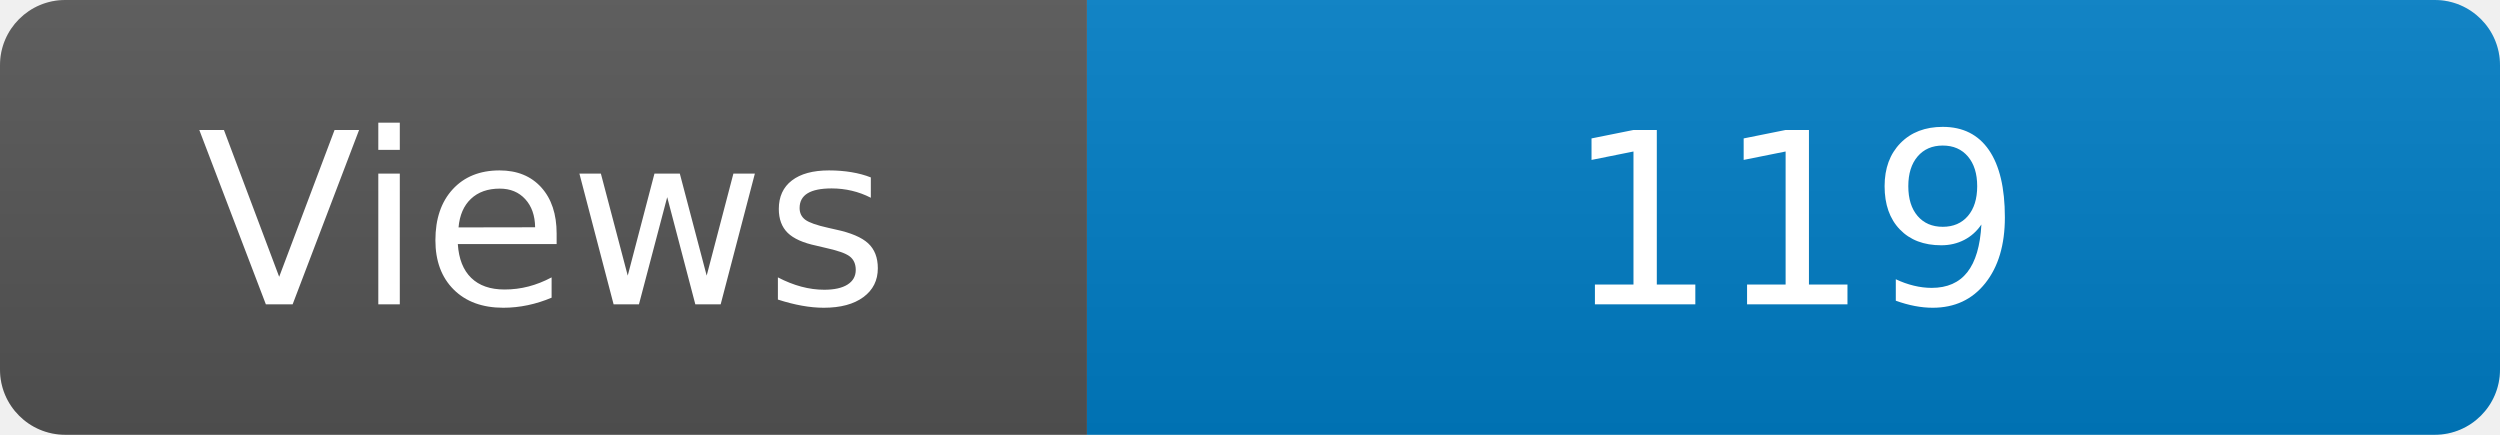
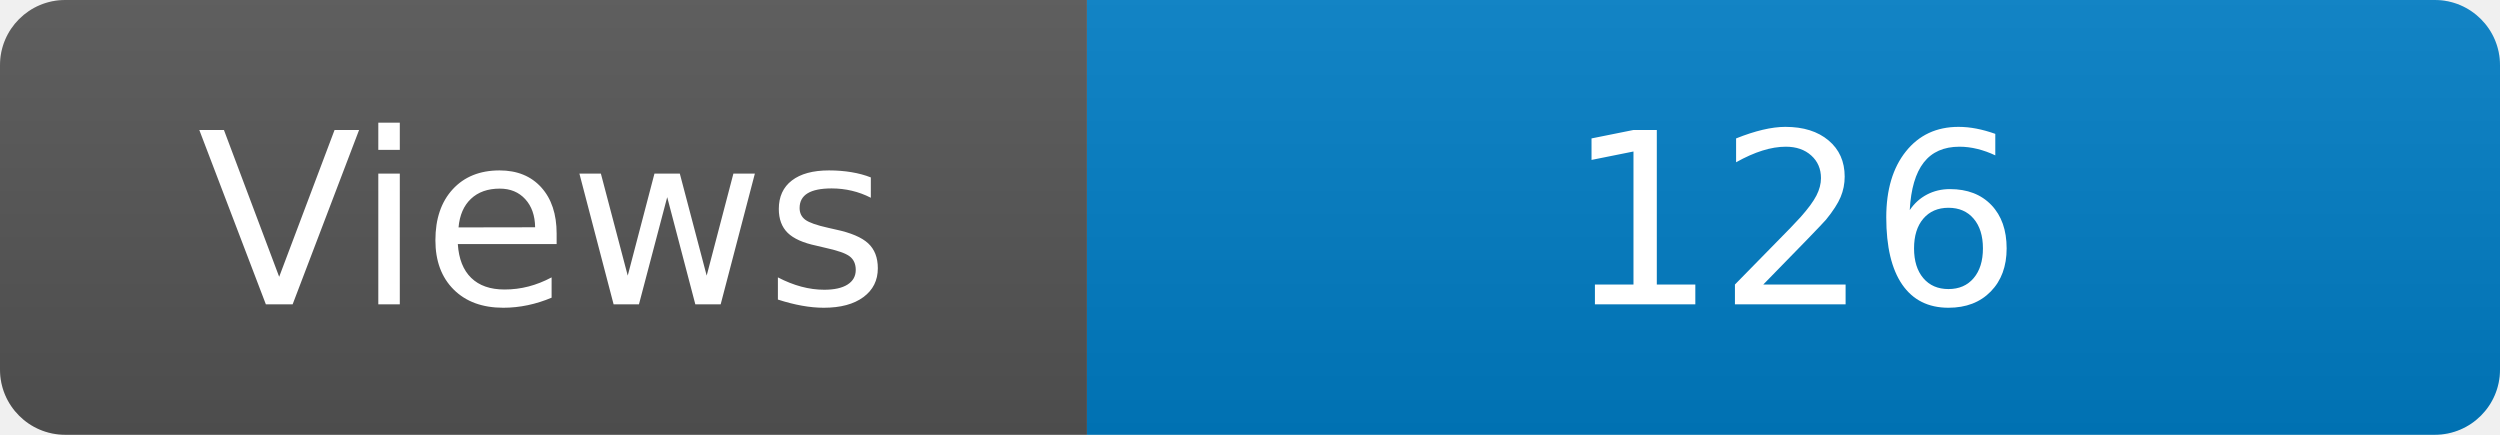
<svg xmlns="http://www.w3.org/2000/svg" width="115" height="20" role="img" aria-label="Maintained?: yes">
  <linearGradient id="s" x2="0" y2="100%">
    <stop offset="0" stop-color="#bbb" stop-opacity=".1" />
    <stop offset="1" stop-opacity=".1" />
  </linearGradient>
  <clipPath id="r">
    <rect width="115" height="20" rx="3" fill="#fff" />
  </clipPath>
  <g clip-path="url(#r)">
    <rect width="50" height="20" fill="#555" />
    <rect x="50" width="160" height="20" fill="#007ec6" />
    <rect width="115" height="20" fill="url(#s)" />
  </g>
  <g fill="#fff" text-anchor="middle" font-family="Verdana,Geneva,DejaVu Sans,sans-serif" font-size="110">
    <text x="250" y="140" transform="scale(.1)" fill="#fff">Views</text>
-     <text x="825" y="140" transform="scale(.1)" fill="#fff">119</text>
+     <text x="825" y="140" transform="scale(.1)" fill="#fff">126</text>
  </g>
</svg>
